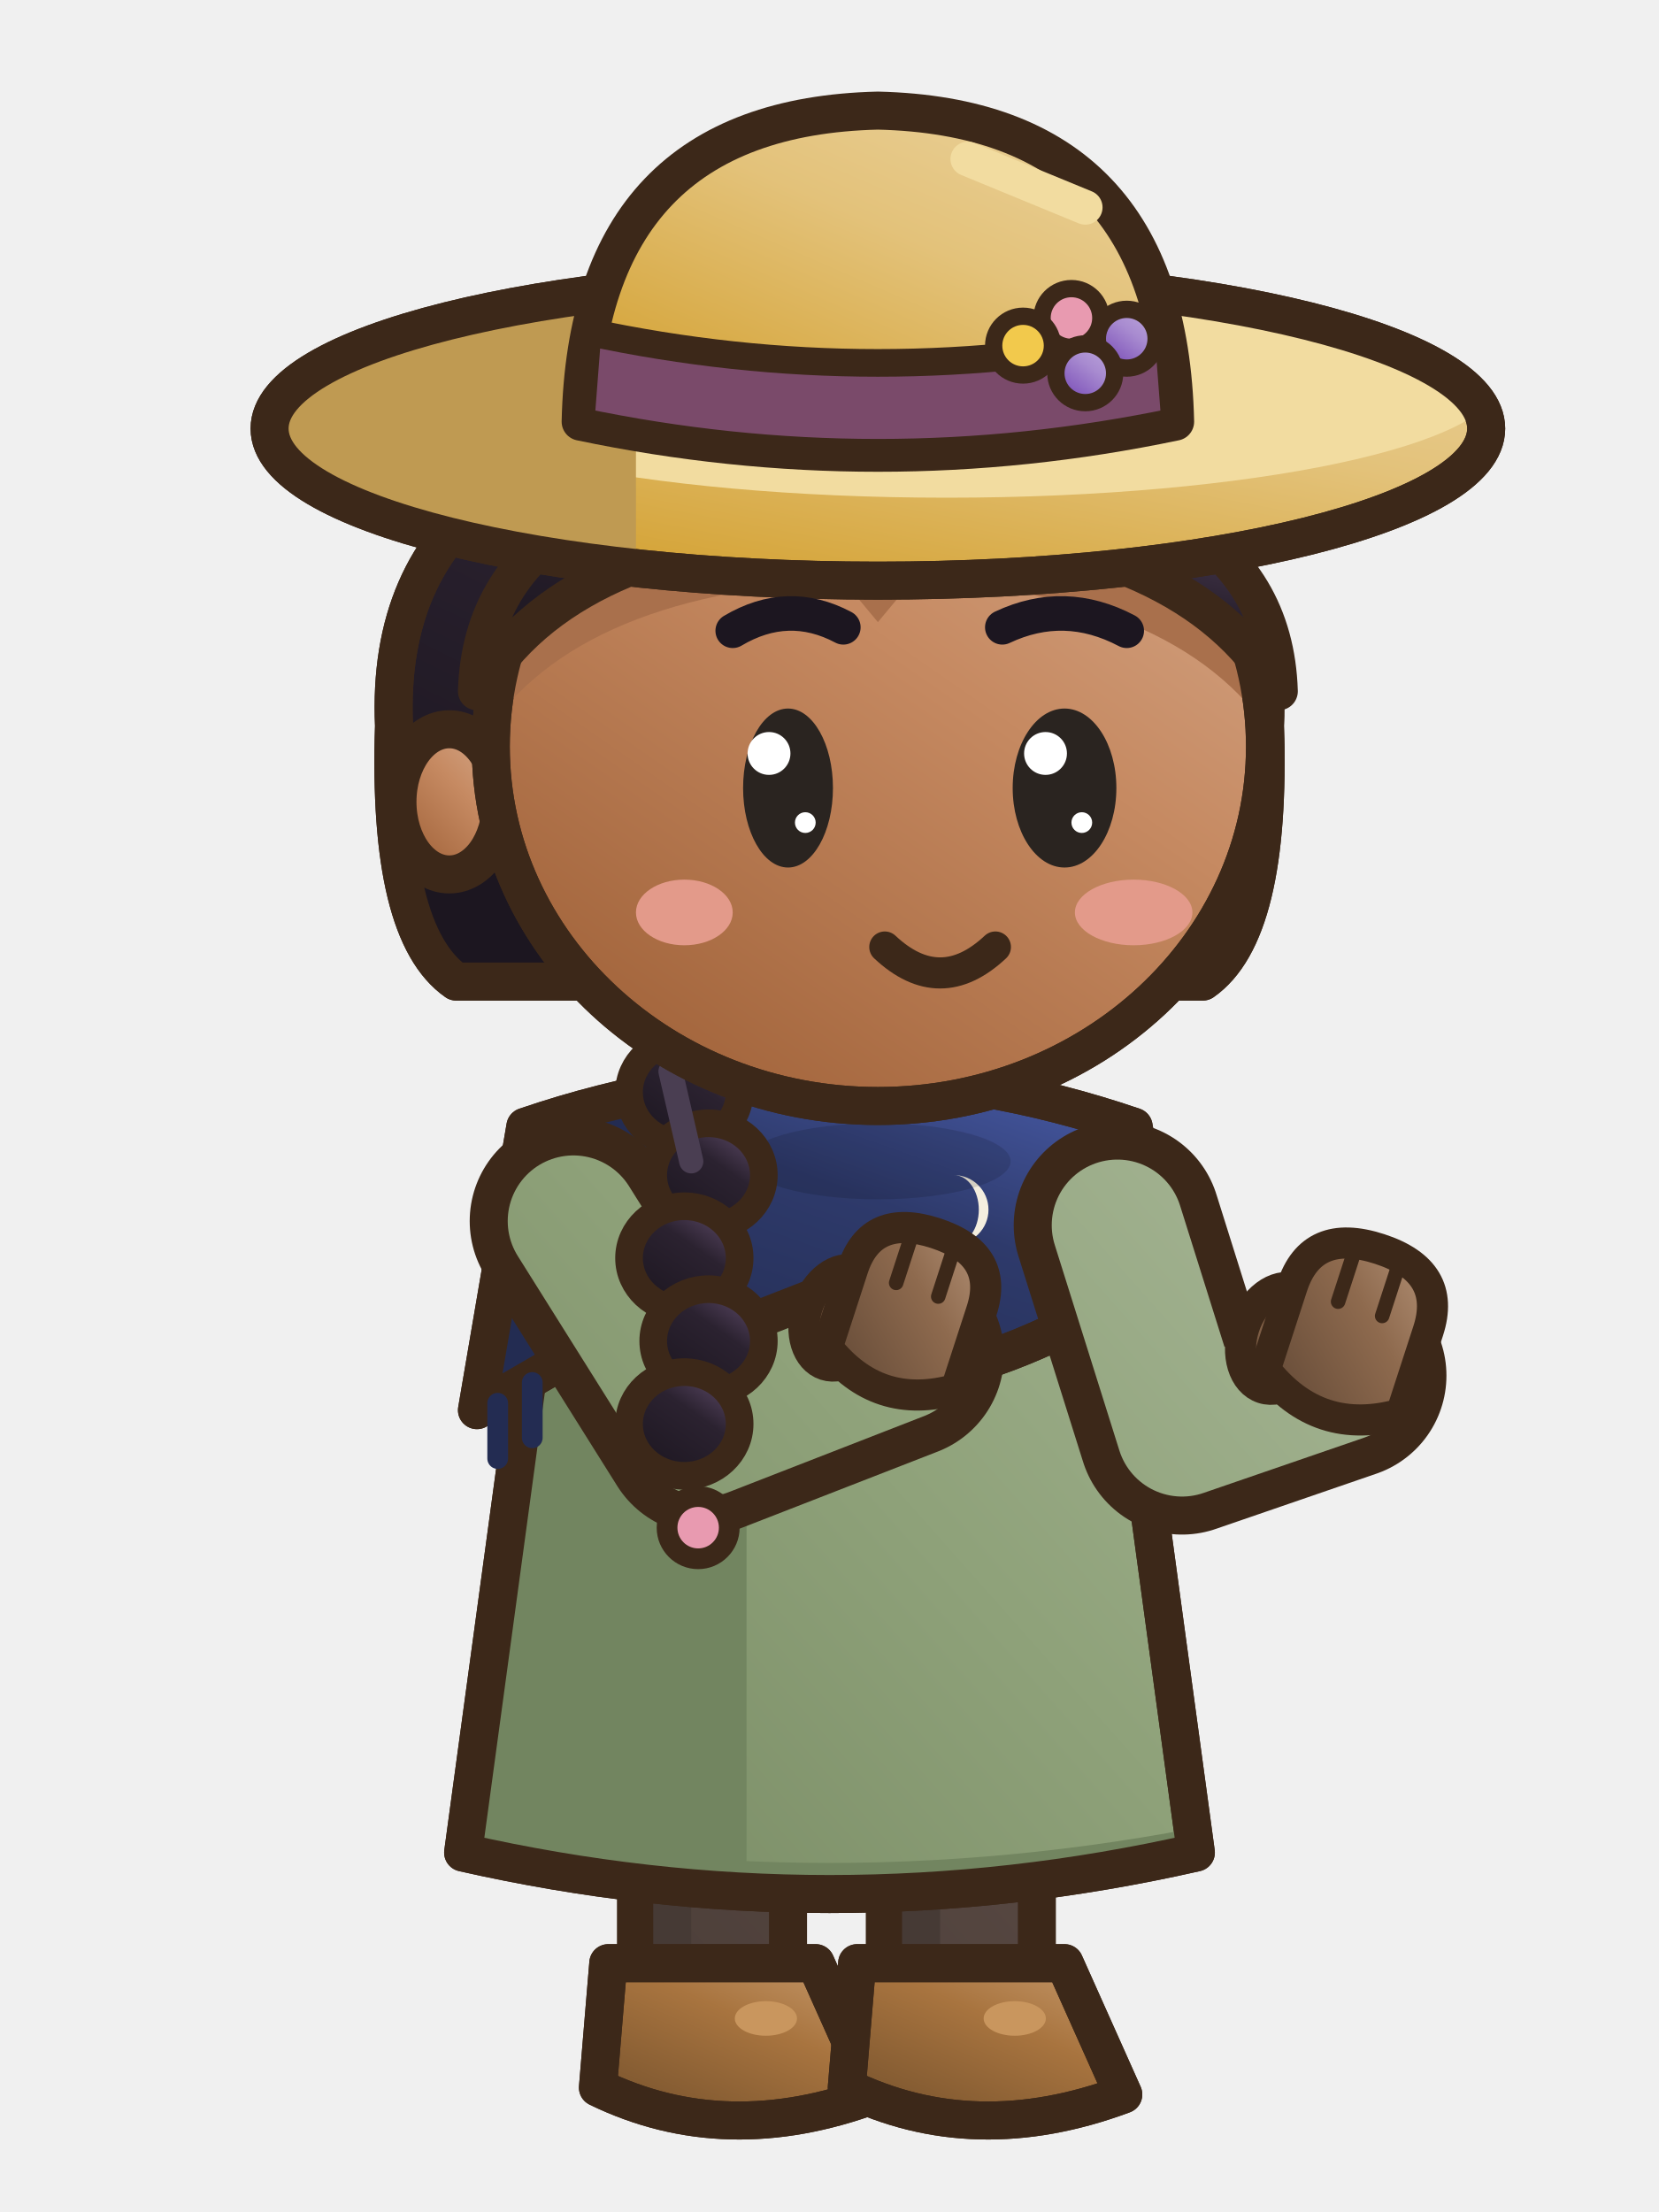
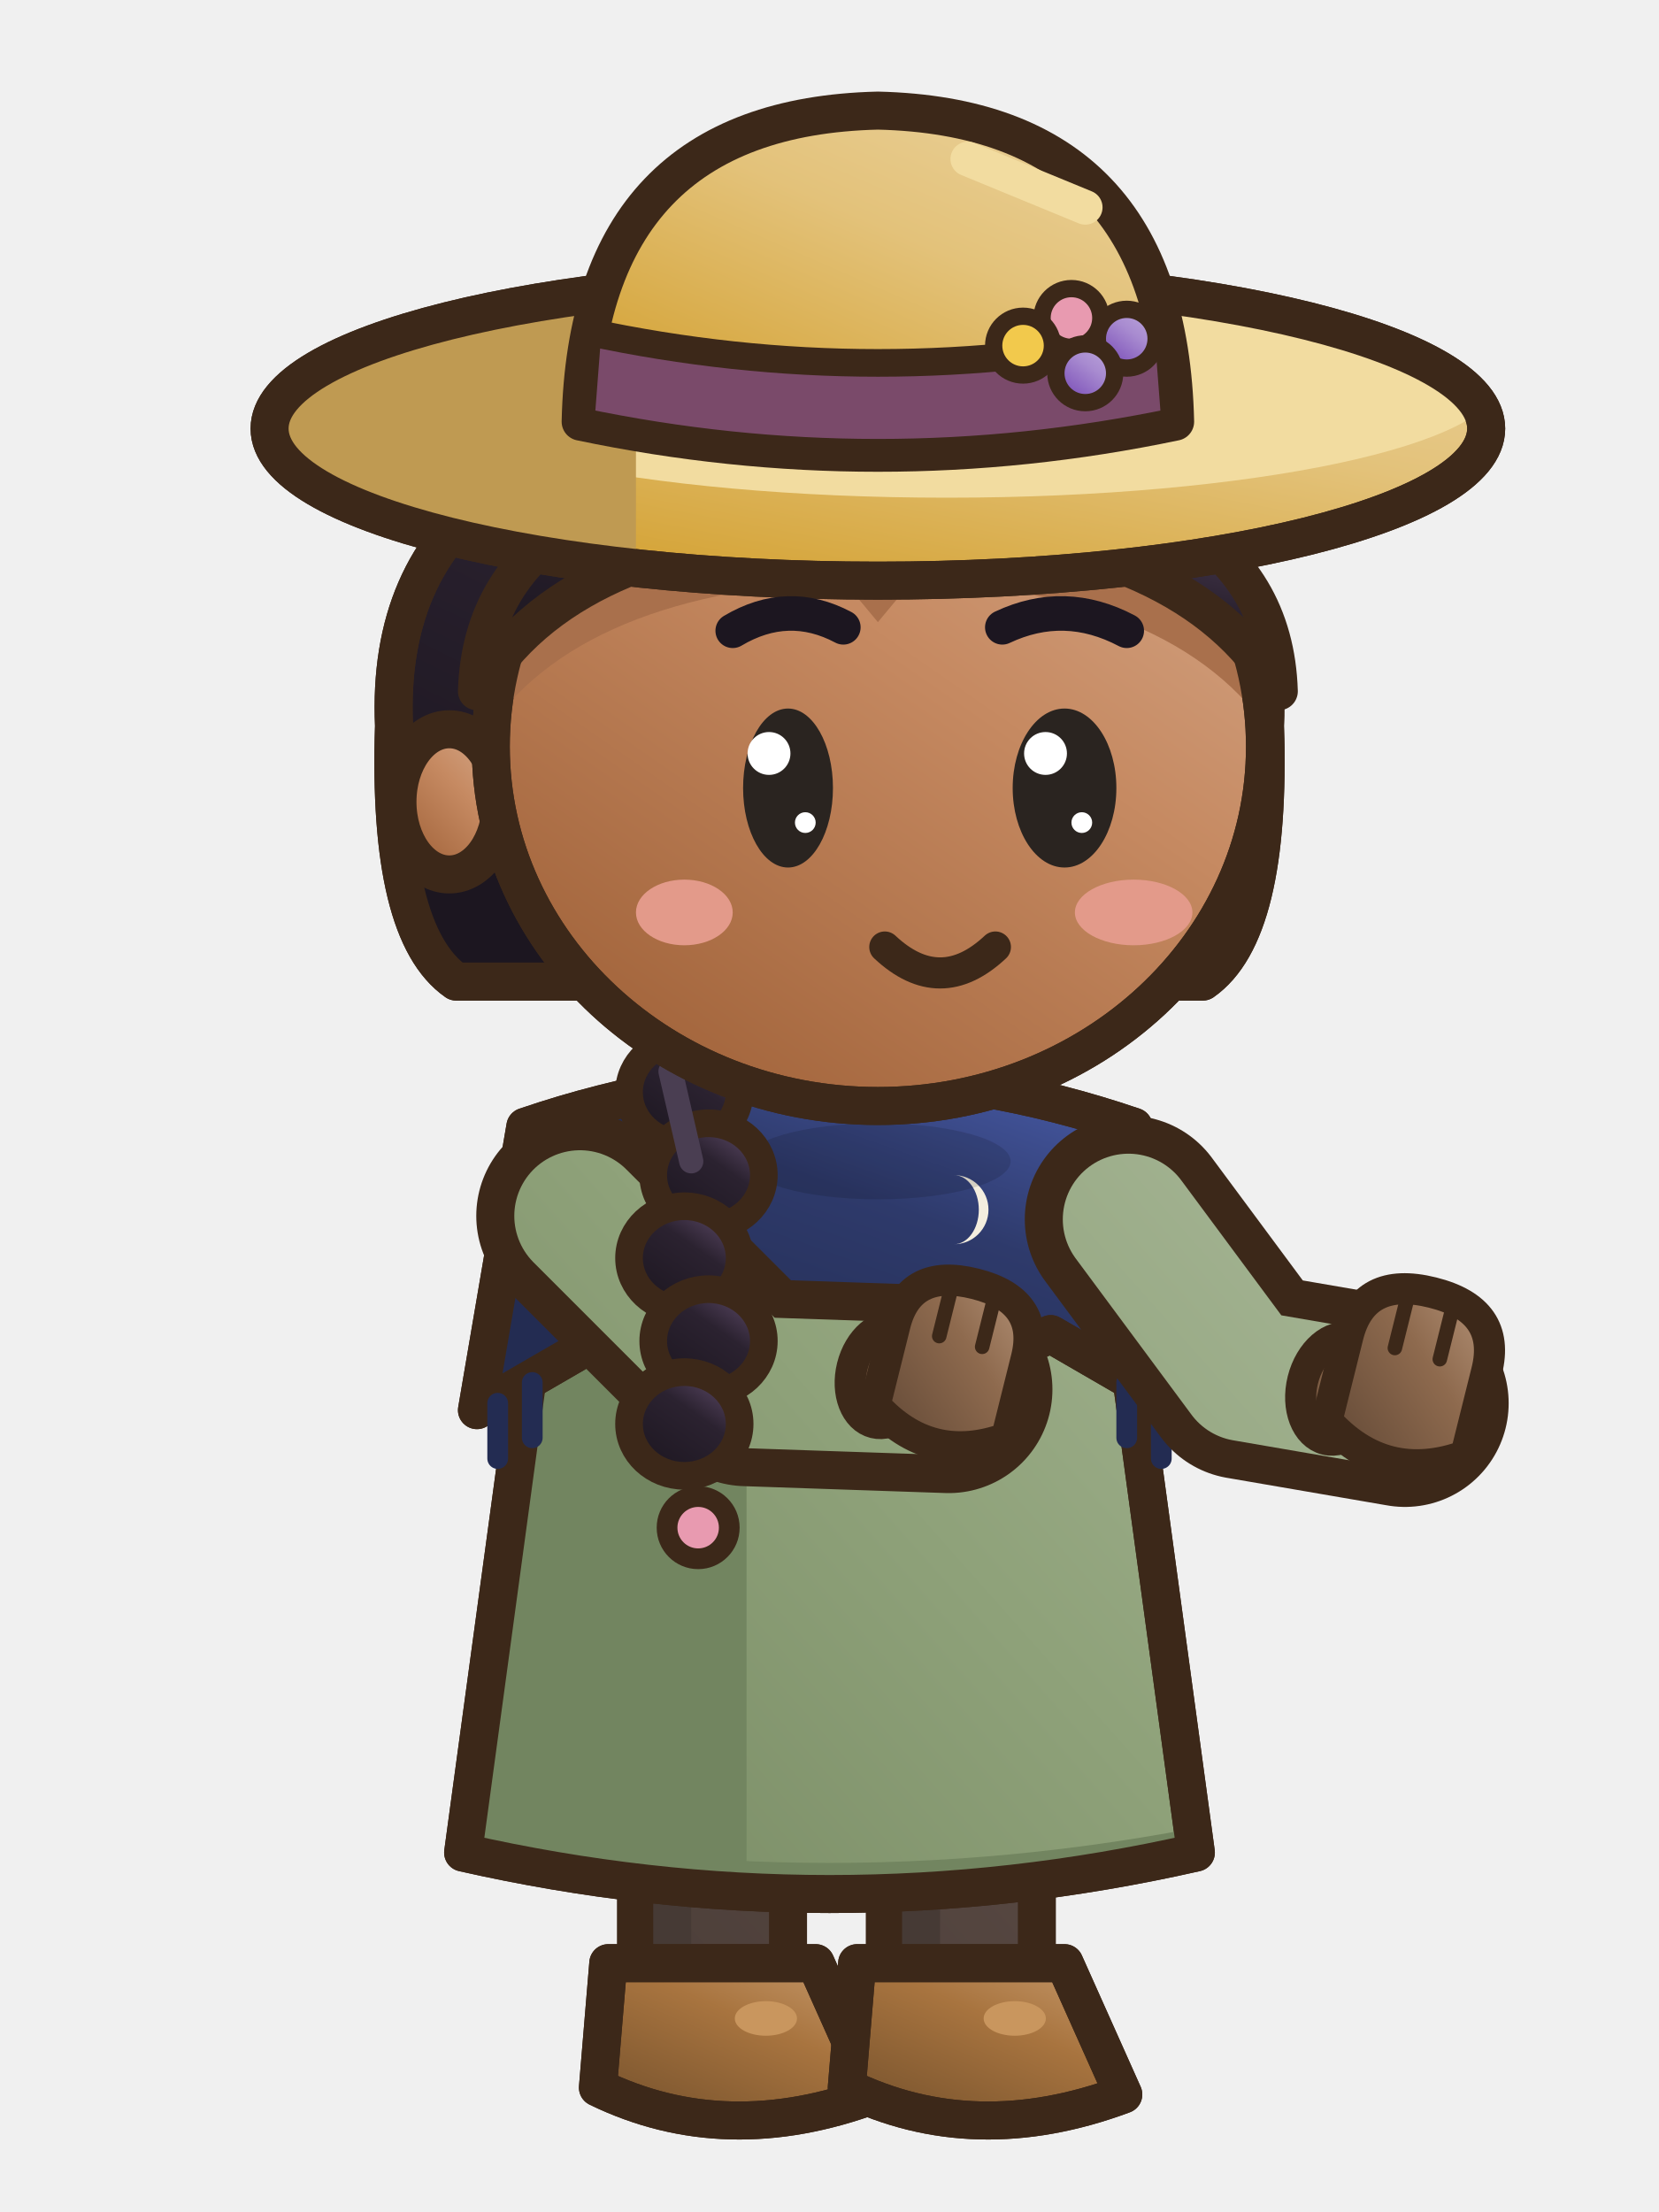
<svg xmlns="http://www.w3.org/2000/svg" width="48" height="64" viewBox="0 0 48 64">
  <g transform="translate(48 0) scale(-1 1)">
    <defs>
      <linearGradient id="memtseaction1G0" x1="0" y1="0" x2="0.75" y2="1">
        <stop offset="0" stop-color="#D6AB8E" />
        <stop offset="0.45" stop-color="#C68A62" />
        <stop offset="1" stop-color="#A1633A" />
      </linearGradient>
      <linearGradient id="memtseaction1G0t" gradientUnits="userSpaceOnUse" x1="4" y1="2" x2="42" y2="60">
        <stop offset="0" stop-color="#D6AB8E" />
        <stop offset="0.45" stop-color="#C68A62" />
        <stop offset="1" stop-color="#A1633A" />
      </linearGradient>
      <linearGradient id="memtseaction1G1" x1="0" y1="0" x2="0.75" y2="1">
        <stop offset="0" stop-color="#92786F" />
        <stop offset="0.45" stop-color="#5A4A44" />
        <stop offset="1" stop-color="#433732" />
      </linearGradient>
      <linearGradient id="memtseaction1G1t" gradientUnits="userSpaceOnUse" x1="6" y1="28" x2="42" y2="60">
        <stop offset="0" stop-color="#92786F" />
        <stop offset="0.45" stop-color="#5A4A44" />
        <stop offset="1" stop-color="#433732" />
      </linearGradient>
      <linearGradient id="memtseaction1G2" x1="0" y1="0" x2="0.75" y2="1">
        <stop offset="0" stop-color="#AEBC9F" />
        <stop offset="0.45" stop-color="#8FA27A" />
        <stop offset="1" stop-color="#6A7C56" />
      </linearGradient>
      <linearGradient id="memtseaction1G2t" gradientUnits="userSpaceOnUse" x1="6" y1="28" x2="42" y2="60">
        <stop offset="0" stop-color="#AEBC9F" />
        <stop offset="0.45" stop-color="#8FA27A" />
        <stop offset="1" stop-color="#6A7C56" />
      </linearGradient>
      <linearGradient id="memtseaction1G3" x1="0" y1="0" x2="0.75" y2="1">
        <stop offset="0" stop-color="#C89B6D" />
        <stop offset="0.45" stop-color="#A8743F" />
        <stop offset="1" stop-color="#7C562F" />
      </linearGradient>
      <linearGradient id="memtseaction1G3t" gradientUnits="userSpaceOnUse" x1="4" y1="2" x2="42" y2="60">
        <stop offset="0" stop-color="#C89B6D" />
        <stop offset="0.45" stop-color="#A8743F" />
        <stop offset="1" stop-color="#7C562F" />
      </linearGradient>
      <linearGradient id="memtseaction1G4" x1="0" y1="0" x2="0.75" y2="1">
        <stop offset="0" stop-color="#B59378" />
        <stop offset="0.45" stop-color="#8E6A4E" />
        <stop offset="1" stop-color="#694E3A" />
      </linearGradient>
      <linearGradient id="memtseaction1G4t" gradientUnits="userSpaceOnUse" x1="4" y1="2" x2="42" y2="60">
        <stop offset="0" stop-color="#B59378" />
        <stop offset="0.45" stop-color="#8E6A4E" />
        <stop offset="1" stop-color="#694E3A" />
      </linearGradient>
      <linearGradient id="memtseaction1G5" x1="0" y1="0" x2="0.75" y2="1">
        <stop offset="0" stop-color="#6A5476" />
        <stop offset="0.45" stop-color="#2B2230" />
        <stop offset="1" stop-color="#1D1721" />
      </linearGradient>
      <linearGradient id="memtseaction1G5t" gradientUnits="userSpaceOnUse" x1="4" y1="2" x2="42" y2="60">
        <stop offset="0" stop-color="#6A5476" />
        <stop offset="0.45" stop-color="#2B2230" />
        <stop offset="1" stop-color="#1D1721" />
      </linearGradient>
      <linearGradient id="memtseaction1G6" x1="0" y1="0" x2="0.75" y2="1">
        <stop offset="0" stop-color="#EBD39F" />
        <stop offset="0.45" stop-color="#E3C27A" />
        <stop offset="1" stop-color="#D3A02F" />
      </linearGradient>
      <linearGradient id="memtseaction1G6t" gradientUnits="userSpaceOnUse" x1="4" y1="2" x2="42" y2="60">
        <stop offset="0" stop-color="#EBD39F" />
        <stop offset="0.45" stop-color="#E3C27A" />
        <stop offset="1" stop-color="#D3A02F" />
      </linearGradient>
      <linearGradient id="memtseaction1G7" x1="0" y1="0" x2="0.75" y2="1">
        <stop offset="0" stop-color="#4C60B1" />
        <stop offset="0.45" stop-color="#2E3A6B" />
        <stop offset="1" stop-color="#222B4F" />
      </linearGradient>
      <linearGradient id="memtseaction1G7t" gradientUnits="userSpaceOnUse" x1="4" y1="2" x2="42" y2="60">
        <stop offset="0" stop-color="#4C60B1" />
        <stop offset="0.45" stop-color="#2E3A6B" />
        <stop offset="1" stop-color="#222B4F" />
      </linearGradient>
      <linearGradient id="memtseaction1G8" x1="0" y1="0" x2="0.75" y2="1">
        <stop offset="0" stop-color="#C0ABDD" />
        <stop offset="0.45" stop-color="#A88BD0" />
        <stop offset="1" stop-color="#784BB6" />
      </linearGradient>
      <linearGradient id="memtseaction1G8t" gradientUnits="userSpaceOnUse" x1="4" y1="2" x2="42" y2="60">
        <stop offset="0" stop-color="#C0ABDD" />
        <stop offset="0.45" stop-color="#A88BD0" />
        <stop offset="1" stop-color="#784BB6" />
      </linearGradient>
    </defs>
    <g transform="translate(0 0)">
      <rect x="25.2" y="50" width="4.4" height="8" rx="1.6" fill="url(#memtseaction1G1t)" stroke="#3C2819" stroke-width="1.1" stroke-linejoin="round" stroke-linecap="round" />
      <rect x="28" y="50.6" width="1.1" height="6.4" rx="0.5" fill="#463A35" />
      <path d="M24.4,56.8 L30.4,56.8 L30.7,60.4 Q27,62.2 22.7,60.6 Z" fill="url(#memtseaction1G3)" stroke="#3C2819" stroke-width="1.1" stroke-linejoin="round" stroke-linecap="round" />
      <clipPath id="memtseaction1s274568">
        <path d="M24.4,56.8 L30.4,56.8 L30.7,60.4 Q27,62.2 22.7,60.6 Z" />
      </clipPath>
      <g clip-path="url(#memtseaction1s274568)">
        <path d="M22.6,60.1 Q27,61.8 30.8,59.9 L30.8,62.4 L22.6,62.4 Z" fill="#7E5530" />
      </g>
      <path d="M24.4,56.8 L30.4,56.8 L30.7,60.4 Q27,62.2 22.7,60.6 Z" fill="none" stroke="#3C2819" stroke-width="1.1" stroke-linejoin="round" stroke-linecap="round" />
      <ellipse cx="25.84" cy="58.4" rx="0.9" ry="0.5" fill="#C9965E" stroke="none" />
      <rect x="18" y="50" width="4.4" height="8" rx="1.6" fill="url(#memtseaction1G1t)" stroke="#3C2819" stroke-width="1.1" stroke-linejoin="round" stroke-linecap="round" />
      <rect x="20.8" y="50.6" width="1.1" height="6.4" rx="0.5" fill="#463A35" />
      <path d="M17.2,56.8 L23.2,56.8 L23.5,60.4 Q19.8,62.2 15.5,60.6 Z" fill="url(#memtseaction1G3)" stroke="#3C2819" stroke-width="1.1" stroke-linejoin="round" stroke-linecap="round" />
      <clipPath id="memtseaction1s202568">
        <path d="M17.2,56.8 L23.2,56.8 L23.5,60.4 Q19.8,62.2 15.5,60.6 Z" />
      </clipPath>
      <g clip-path="url(#memtseaction1s202568)">
        <path d="M15.4,60.1 Q19.8,61.8 23.6,59.9 L23.6,62.4 L15.4,62.4 Z" fill="#7E5530" />
      </g>
      <path d="M17.2,56.8 L23.2,56.8 L23.5,60.4 Q19.8,62.2 15.5,60.6 Z" fill="none" stroke="#3C2819" stroke-width="1.1" stroke-linejoin="round" stroke-linecap="round" />
      <ellipse cx="18.64" cy="58.4" rx="0.9" ry="0.5" fill="#C9965E" stroke="none" />
      <path d="M16.2,33 Q24,30.4 31.8,33 L34.6,53.6 Q24,56 13.4,53.6 Z" fill="url(#memtseaction1G2t)" stroke="#3C2819" stroke-width="1.1" stroke-linejoin="round" stroke-linecap="round" />
      <clipPath id="memtseaction1d">
        <path d="M16.2,33 Q24,30.4 31.8,33 L34.6,53.6 Q24,56 13.4,53.6 Z" />
      </clipPath>
      <g clip-path="url(#memtseaction1d)">
        <rect x="26.4" y="30" width="10" height="28" fill="#728560" />
        <path d="M12,52.6 Q24,55.2 36,52.6 L36,58 L12,58 Z" fill="#728560" />
      </g>
      <path d="M16.2,33 Q24,30.4 31.8,33 L34.6,53.6 Q24,56 13.4,53.6 Z" fill="none" stroke="#3C2819" stroke-width="1.1" stroke-linejoin="round" stroke-linecap="round" />
      <path d="M15.2,32.6 Q24,29.6 32.8,32.6 L34.2,40.8 L30.4,38.6 Q24,41.6 17.6,38.6 L13.8,40.8 Z" fill="url(#memtseaction1G7)" stroke="#3C2819" stroke-width="1.1" stroke-linejoin="round" stroke-linecap="round" />
      <clipPath id="memtseaction1s">
        <path d="M15.2,32.6 Q24,29.6 32.8,32.6 L34.2,40.8 L30.4,38.6 Q24,41.6 17.6,38.6 L13.8,40.8 Z" />
      </clipPath>
      <g clip-path="url(#memtseaction1s)">
        <rect x="26.6" y="28" width="9" height="22" fill="#232C52" />
        <path d="M16.6,35.4 A1 1 0 1 0 16.6,37.4 A0.72 1 0 1 1 16.6,35.4 Z" fill="#F4EEDF" />
        <path d="M31.4,35.4 A1 1 0 1 0 31.4,37.4 A0.72 1 0 1 1 31.4,35.4 Z" fill="#F4EEDF" />
        <path d="M20.4,34 A1 1 0 1 0 20.4,36 A0.72 1 0 1 1 20.4,34 Z" fill="#F4EEDF" />
        <path d="M27.6,34 A1 1 0 1 0 27.6,36 A0.72 1 0 1 1 27.6,34 Z" fill="#F4EEDF" />
      </g>
      <path d="M15.2,32.6 Q24,29.6 32.8,32.6 L34.2,40.8 L30.4,38.6 Q24,41.6 17.6,38.6 L13.8,40.8 Z" fill="none" stroke="#3C2819" stroke-width="1.1" stroke-linejoin="round" stroke-linecap="round" />
      <line x1="14.4" y1="40.6" x2="14.4" y2="42.2" stroke="#232C52" stroke-width="0.6" stroke-linecap="round" />
      <line x1="15.4" y1="40" x2="15.4" y2="41.6" stroke="#232C52" stroke-width="0.6" stroke-linecap="round" />
      <line x1="32.6" y1="40" x2="32.6" y2="41.6" stroke="#232C52" stroke-width="0.6" stroke-linecap="round" />
      <line x1="33.6" y1="40.6" x2="33.6" y2="42.2" stroke="#232C52" stroke-width="0.6" stroke-linecap="round" />
      <ellipse cx="22.6" cy="33.6" rx="3.84" ry="1.1" fill="rgba(0,0,0,.13)" stroke="none" />
-       <path d="M31.41,35.33 L27.6,41.4 L21.95,39.2" fill="none" stroke="#3C2819" stroke-width="6" stroke-linecap="round" stroke-linejoin="round" />
-       <path d="M31.41,35.33 L27.6,41.4 L21.95,39.2" fill="none" stroke="url(#memtseaction1G2t)" stroke-width="3.8" stroke-linecap="round" stroke-linejoin="round" />
-       <g transform="rotate(-18 21.75 38.2)">
-         <ellipse cx="23.61" cy="38.73" rx="1.01" ry="1.43" fill="url(#memtseaction1G4)" stroke="#3C2819" stroke-width="0.9" stroke-linejoin="round" stroke-linecap="round" />
-         <path d="M19.79,39.66 L19.79,37.27 Q19.79,35.55 21.75,35.55 Q23.71,35.55 23.71,37.27 L23.71,39.66 Q21.75,40.98 19.79,39.66 Z" fill="url(#memtseaction1G4)" stroke="#3C2819" stroke-width="0.9" stroke-linejoin="round" stroke-linecap="round" />
-         <line x1="21.11" y1="35.9" x2="21.11" y2="37.27" stroke="#3C2819" stroke-width="0.42" stroke-linecap="round" />
-         <line x1="22.39" y1="35.9" x2="22.39" y2="37.27" stroke="#3C2819" stroke-width="0.42" stroke-linecap="round" />
+       <path d="M31.22,35.18 L26.4,40 L20.55,40.2" fill="none" stroke="#3C2819" stroke-width="6" stroke-linecap="round" stroke-linejoin="round" />
+       <path d="M31.22,35.18 L26.4,40 L20.55,40.2" fill="none" stroke="url(#memtseaction1G2t)" stroke-width="3.8" stroke-linecap="round" stroke-linejoin="round" />
+       <g transform="rotate(-14 20.55 40.2)">
+         <ellipse cx="22.41" cy="40.23" rx="1.01" ry="1.43" fill="url(#memtseaction1G4)" stroke="#3C2819" stroke-width="0.9" stroke-linejoin="round" stroke-linecap="round" />
+         <path d="M18.59,41.16 L18.59,38.77 Q18.59,37.05 20.55,37.05 Q22.51,37.05 22.51,38.77 L22.51,41.16 Q20.55,42.48 18.59,41.16 Z" fill="url(#memtseaction1G4)" stroke="#3C2819" stroke-width="0.9" stroke-linejoin="round" stroke-linecap="round" />
+         <line x1="19.91" y1="37.4" x2="19.91" y2="38.77" stroke="#3C2819" stroke-width="0.42" stroke-linecap="round" />
+         <line x1="21.19" y1="37.4" x2="21.19" y2="38.77" stroke="#3C2819" stroke-width="0.42" stroke-linecap="round" />
      </g>
      <ellipse cx="28.2" cy="31.6" rx="1.6" ry="1.5" fill="url(#memtseaction1G5)" stroke="#3C2819" stroke-width="0.8" stroke-linejoin="round" stroke-linecap="round" />
      <ellipse cx="27.5" cy="34" rx="1.6" ry="1.5" fill="url(#memtseaction1G5)" stroke="#3C2819" stroke-width="0.8" stroke-linejoin="round" stroke-linecap="round" />
      <ellipse cx="28.2" cy="36.4" rx="1.6" ry="1.5" fill="url(#memtseaction1G5)" stroke="#3C2819" stroke-width="0.8" stroke-linejoin="round" stroke-linecap="round" />
      <ellipse cx="27.5" cy="38.8" rx="1.6" ry="1.5" fill="url(#memtseaction1G5)" stroke="#3C2819" stroke-width="0.8" stroke-linejoin="round" stroke-linecap="round" />
      <ellipse cx="28.2" cy="41.2" rx="1.6" ry="1.5" fill="url(#memtseaction1G5)" stroke="#3C2819" stroke-width="0.8" stroke-linejoin="round" stroke-linecap="round" />
      <line x1="28.6" y1="31" x2="28" y2="33.6" stroke="#4A3E52" stroke-width="0.7" stroke-linecap="round" />
      <ellipse cx="27.8" cy="44.2" rx="0.9" ry="0.9" fill="#E89AB0" stroke="#3C2819" stroke-width="0.6" stroke-linejoin="round" stroke-linecap="round" />
-       <path d="M15.67,35.45 L13.8,41.4 L9.15,39.8" fill="none" stroke="#3C2819" stroke-width="6" stroke-linecap="round" stroke-linejoin="round" />
-       <path d="M15.67,35.45 L13.8,41.4 L9.15,39.8" fill="none" stroke="url(#memtseaction1G2t)" stroke-width="3.8" stroke-linecap="round" stroke-linejoin="round" />
-       <g transform="rotate(-18 8.95 38.8)">
-         <ellipse cx="10.92" cy="39.36" rx="1.06" ry="1.51" fill="url(#memtseaction1G4)" stroke="#3C2819" stroke-width="0.9" stroke-linejoin="round" stroke-linecap="round" />
-         <path d="M6.88,40.34 L6.88,37.82 Q6.88,36 8.95,36 Q11.02,36 11.02,37.82 L11.02,40.34 Q8.95,41.74 6.88,40.34 Z" fill="url(#memtseaction1G4)" stroke="#3C2819" stroke-width="0.9" stroke-linejoin="round" stroke-linecap="round" />
-         <line x1="8.28" y1="36.35" x2="8.28" y2="37.82" stroke="#3C2819" stroke-width="0.42" stroke-linecap="round" />
-         <line x1="9.62" y1="36.35" x2="9.62" y2="37.82" stroke="#3C2819" stroke-width="0.42" stroke-linecap="round" />
+       <path d="M15.35,35.28 L12,39.8 L7.35,40.6" fill="none" stroke="#3C2819" stroke-width="6" stroke-linecap="round" stroke-linejoin="round" />
+       <path d="M15.35,35.28 L12,39.8 L7.35,40.6" fill="none" stroke="url(#memtseaction1G2t)" stroke-width="3.8" stroke-linecap="round" stroke-linejoin="round" />
+       <g transform="rotate(-14 7.35 40.6)">
+         <ellipse cx="9.32" cy="40.66" rx="1.06" ry="1.51" fill="url(#memtseaction1G4)" stroke="#3C2819" stroke-width="0.9" stroke-linejoin="round" stroke-linecap="round" />
+         <path d="M5.28,41.64 L5.28,39.12 Q5.28,37.3 7.35,37.3 Q9.42,37.3 9.42,39.12 L9.42,41.64 Q7.35,43.04 5.28,41.64 Z" fill="url(#memtseaction1G4)" stroke="#3C2819" stroke-width="0.9" stroke-linejoin="round" stroke-linecap="round" />
+         <line x1="6.68" y1="37.65" x2="6.68" y2="39.12" stroke="#3C2819" stroke-width="0.42" stroke-linecap="round" />
+         <line x1="8.02" y1="37.65" x2="8.02" y2="39.12" stroke="#3C2819" stroke-width="0.42" stroke-linecap="round" />
      </g>
      <path d="M11.4,21 Q11,12 24,11.8 Q37,12 36.6,21 Q36.8,27 34.8,28.4 L13.2,28.4 Q11.2,27 11.4,21 Z" fill="url(#memtseaction1G5)" stroke="#3C2819" stroke-width="1.1" stroke-linejoin="round" stroke-linecap="round" />
      <clipPath id="memtseaction1h">
        <path d="M11.4,21 Q11,12 24,11.8 Q37,12 36.6,21 Q36.8,27 34.8,28.4 L13.2,28.4 Q11.2,27 11.4,21 Z" />
      </clipPath>
      <g clip-path="url(#memtseaction1h)">
        <rect x="8" y="24" width="32" height="6" fill="#1C1620" />
      </g>
      <path d="M11.4,21 Q11,12 24,11.8 Q37,12 36.6,21 Q36.8,27 34.8,28.4 L13.2,28.4 Q11.2,27 11.4,21 Z" fill="none" stroke="#3C2819" stroke-width="1.1" stroke-linejoin="round" stroke-linecap="round" />
      <ellipse cx="35" cy="23.2" rx="1.5" ry="2.1" fill="url(#memtseaction1G0)" stroke="#3C2819" stroke-width="1.1" stroke-linejoin="round" stroke-linecap="round" />
      <path d="M11.4,21.6 a11.2,10.4 0 1,0 22.4,0 a11.2,10.4 0 1,0 -22.4,0 Z" fill="url(#memtseaction1G0)" stroke="#3C2819" stroke-width="1.1" stroke-linejoin="round" stroke-linecap="round" />
      <clipPath id="memtseaction1f">
        <path d="M11.4,21.6 a11.2,10.4 0 1,0 22.4,0 a11.2,10.4 0 1,0 -22.4,0 Z" />
      </clipPath>
      <g clip-path="url(#memtseaction1f)">
        <path d="M11,20 Q11.2,13.4 22.6,13.2 Q34,13.4 34.2,20 Q31.6,15.6 23.6,15.2 L22.6,16.4 L21.6,15.2 Q13.6,15.6 11,20 Z" fill="#A9704C" transform="translate(0 1.6)" />
        <rect x="8" y="10" width="34" height="5.6" fill="#A9704C" opacity="0.6" />
        <ellipse cx="15.2" cy="26.4" rx="1.7" ry="0.95" fill="#E39A8A" stroke="none" />
        <ellipse cx="28.2" cy="26.4" rx="1.4" ry="0.95" fill="#E39A8A" stroke="none" />
      </g>
      <path d="M11.4,21.6 a11.2,10.4 0 1,0 22.4,0 a11.2,10.4 0 1,0 -22.4,0 Z" fill="none" stroke="#3C2819" stroke-width="1.1" stroke-linejoin="round" stroke-linecap="round" />
      <path d="M11,20 Q11.2,13.4 22.6,13.2 Q34,13.4 34.2,20 Q31.6,15.6 23.6,15.2 L22.6,16.4 L21.6,15.2 Q13.6,15.6 11,20 Z" fill="url(#memtseaction1G5)" stroke="#3C2819" stroke-width="1.1" stroke-linejoin="round" stroke-linecap="round" />
      <line x1="14.6" y1="15.2" x2="19.2" y2="14.4" stroke="#4A3E52" stroke-width="0.9" stroke-linecap="round" />
      <g transform="translate(-1.4 0)">
        <g transform="translate(24 0) scale(1 1) translate(-24 0)">
          <ellipse cx="24" cy="12.4" rx="17.6" ry="4.4" fill="url(#memtseaction1G6)" stroke="#3C2819" stroke-width="1.1" stroke-linejoin="round" stroke-linecap="round" />
          <clipPath id="memtseaction1b1">
            <path d="M6,12.4 a18,4.8 0 1,0 36,0 a18,4.8 0 1,0 -36,0 Z" />
          </clipPath>
          <g clip-path="url(#memtseaction1b1)">
            <ellipse cx="22" cy="11" rx="16" ry="3.4" fill="#F2DCA0" />
            <rect x="31" y="6" width="12" height="12" fill="#BF9A52" />
          </g>
          <ellipse cx="24" cy="12.4" rx="17.6" ry="4.4" fill="none" stroke="#3C2819" stroke-width="1.1" stroke-linejoin="round" stroke-linecap="round" />
        </g>
        <g transform="translate(24 0) scale(1 1) translate(-24 0)">
          <path d="M15.4,12.2 Q15.6,3.4 24,3.2 Q32.4,3.4 32.6,12.2 Q24,14 15.4,12.2 Z" fill="url(#memtseaction1G6)" stroke="#3C2819" stroke-width="1.1" stroke-linejoin="round" stroke-linecap="round" />
          <path d="M15.6,9.6 Q24,11.4 32.4,9.6 L32.6,12.2 Q24,14 15.4,12.2 Z" fill="#7A4A6A" stroke="#3C2819" stroke-width="0.8" stroke-linejoin="round" stroke-linecap="round" />
          <ellipse cx="16.8" cy="9.8" rx="0.85" ry="0.85" fill="url(#memtseaction1G8)" stroke="#3C2819" stroke-width="0.5" stroke-linejoin="round" stroke-linecap="round" />
          <ellipse cx="18.4" cy="9.2" rx="0.85" ry="0.85" fill="#E89AB0" stroke="#3C2819" stroke-width="0.5" stroke-linejoin="round" stroke-linecap="round" />
          <ellipse cx="19.8" cy="10" rx="0.85" ry="0.85" fill="#F2C94C" stroke="#3C2819" stroke-width="0.5" stroke-linejoin="round" stroke-linecap="round" />
          <ellipse cx="18" cy="10.8" rx="0.85" ry="0.85" fill="url(#memtseaction1G8)" stroke="#3C2819" stroke-width="0.5" stroke-linejoin="round" stroke-linecap="round" />
          <line x1="18" y1="6" x2="21.4" y2="4.6" stroke="#F2DCA0" stroke-width="1" stroke-linecap="round" />
        </g>
      </g>
      <path d="M15.4,18.25 Q17.2,17.3 19,18.15" fill="none" stroke="#1C1620" stroke-width="1" stroke-linecap="round" />
      <path d="M26.8,18.25 Q25.2,17.3 23.6,18.15" fill="none" stroke="#1C1620" stroke-width="1" stroke-linecap="round" />
      <ellipse cx="17.2" cy="22.8" rx="1.5" ry="2.3" fill="#2A2420" stroke="none" />
      <ellipse cx="17.75" cy="21.8" rx="0.62" ry="0.62" fill="#FFFFFF" stroke="none" />
      <ellipse cx="16.7" cy="23.8" rx="0.3" ry="0.3" fill="#FFFFFF" stroke="none" />
      <ellipse cx="25.2" cy="22.8" rx="1.3" ry="2.3" fill="#2A2420" stroke="none" />
      <ellipse cx="25.75" cy="21.8" rx="0.62" ry="0.62" fill="#FFFFFF" stroke="none" />
      <ellipse cx="24.7" cy="23.8" rx="0.3" ry="0.3" fill="#FFFFFF" stroke="none" />
      <path d="M19.2,27.4 Q20.8,28.9 22.4,27.4" fill="none" stroke="#3C2819" stroke-width="0.9" stroke-linejoin="round" stroke-linecap="round" />
    </g>
  </g>
</svg>
